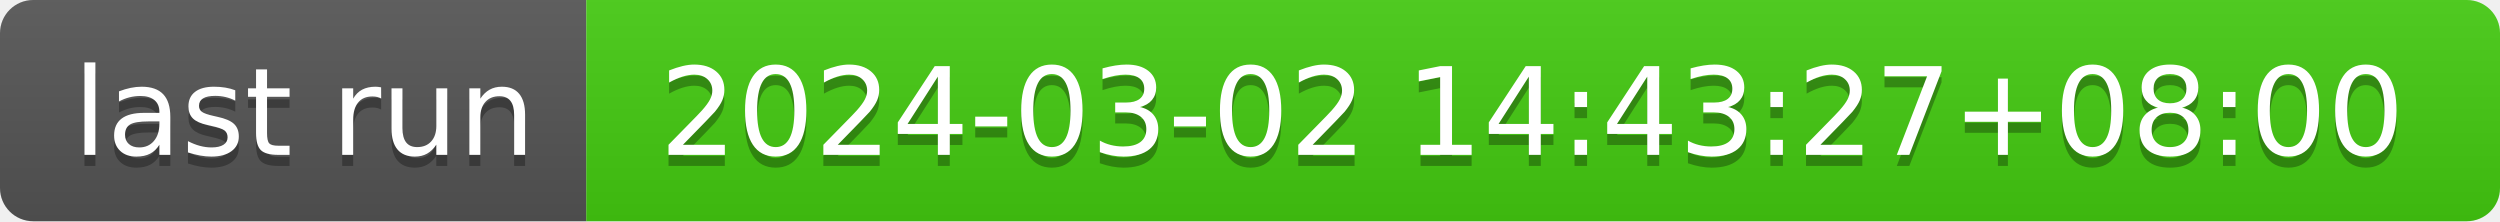
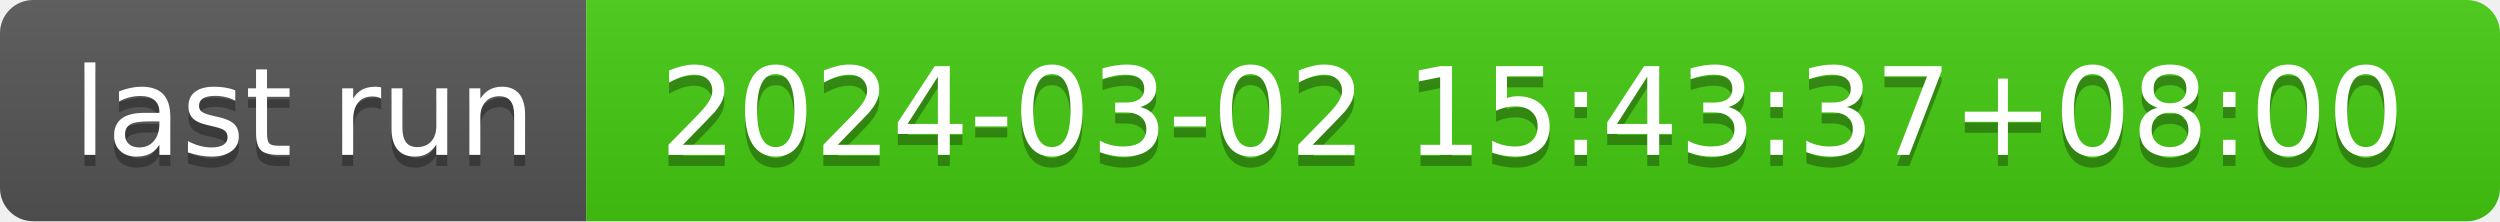
- <svg xmlns="http://www.w3.org/2000/svg" width="226" height="20" role="img" aria-label="last run: 2024-03-02 14:43:27+08:00">
+ <svg xmlns="http://www.w3.org/2000/svg" width="226" height="20" role="img" aria-label="last run: 2024-03-02 15:43:37+08:00">
  <linearGradient id="s" x2="0" y2="100%">
    <stop offset="0" stop-color="#bbb" stop-opacity=".1" />
    <stop offset="1" stop-opacity=".1" />
  </linearGradient>
  <clipPath id="r">
    <rect width="226" height="20" rx="3" fill="#fff" />
  </clipPath>
  <g clip-path="url(#r)">
    <rect width="53" height="20" fill="#555" />
    <rect x="53" width="173" height="20" fill="#4c1" />
    <rect width="226" height="20" fill="url(#s)" />
  </g>
  <g fill="#fff" text-anchor="middle" font-family="Verdana,Geneva,DejaVu Sans,sans-serif" text-rendering="geometricPrecision" font-size="110">
    <text aria-hidden="true" x="275" y="150" fill="#010101" fill-opacity=".3" transform="scale(.1)" textLength="430">last run</text>
    <text x="275" y="140" transform="scale(.1)" fill="#fff" textLength="430">last run</text>
-     <text aria-hidden="true" x="1385" y="150" fill="#010101" fill-opacity=".3" transform="scale(.1)" textLength="1630">2024-03-02 14:43:27+08:00</text>
-     <text x="1385" y="140" transform="scale(.1)" fill="#fff" textLength="1630">2024-03-02 14:43:27+08:00</text>
+     <text aria-hidden="true" x="1385" y="150" fill="#010101" fill-opacity=".3" transform="scale(.1)" textLength="1630">2024-03-02 15:43:37+08:00</text>
+     <text x="1385" y="140" transform="scale(.1)" fill="#fff" textLength="1630">2024-03-02 15:43:37+08:00</text>
  </g>
</svg>
